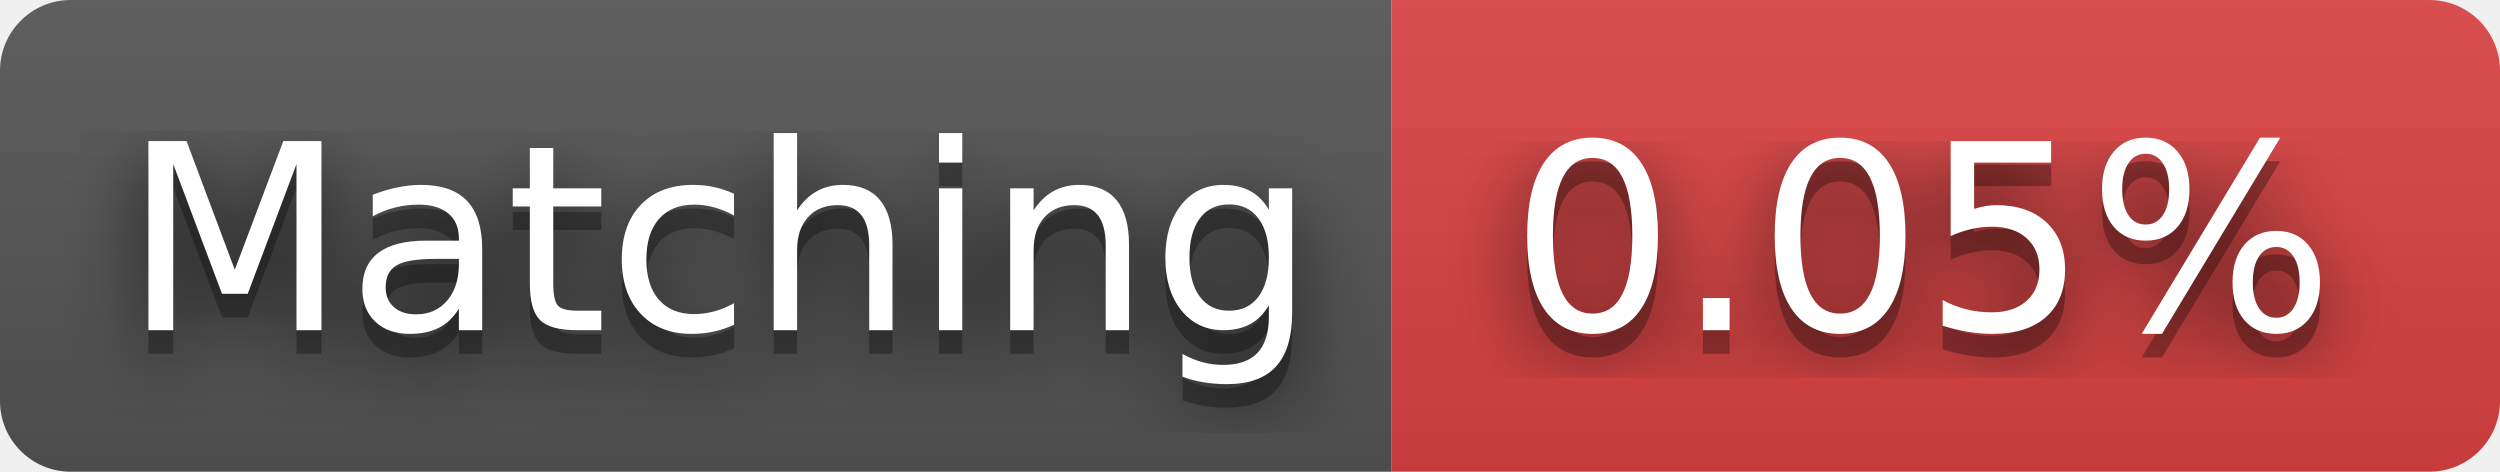
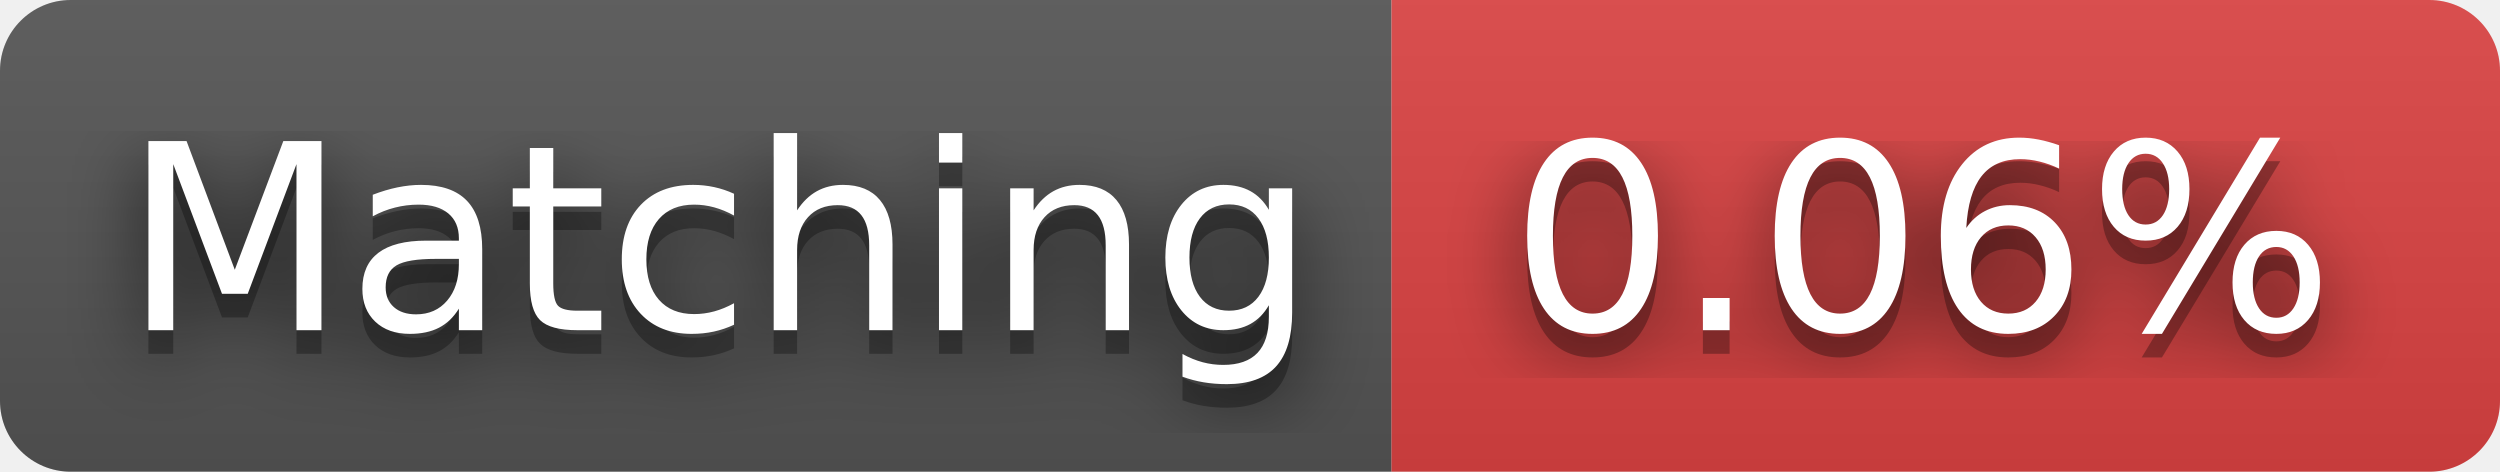
- <svg xmlns="http://www.w3.org/2000/svg" width="106" height="20" role="img" aria-label="Matching: 0.05%">
+ <svg xmlns="http://www.w3.org/2000/svg" width="106" height="20" role="img" aria-label="Matching: 0.06%">
  <filter id="blur">
    <feGaussianBlur stdDeviation="16" />
  </filter>
  <linearGradient id="s" x2="0" y2="100%">
    <stop offset="0" stop-color="#bbb" stop-opacity=".1" />
    <stop offset="1" stop-opacity=".1" />
  </linearGradient>
  <clipPath id="r">
    <rect width="106" height="20" rx="3" />
  </clipPath>
  <g clip-path="url(#r)">
    <rect width="59" height="20" fill="#555" />
    <rect x="59" width="47" height="20" fill="#dd4343" />
    <rect width="106" height="20" fill="url(#s)" />
  </g>
  <g fill="#fff" text-anchor="middle" font-family="Verdana,Geneva,DejaVu Sans,sans-serif" text-rendering="geometricPrecision" font-size="110">
    <g transform="scale(.1)">
      <g aria-hidden="true" fill="#010101">
        <text x="305" y="150" fill-opacity=".8" filter="url(#blur)" textLength="490">Matching</text>
        <text x="305" y="150" fill-opacity=".3" textLength="490">Matching</text>
      </g>
      <text x="305" y="140" textLength="490">Matching</text>
    </g>
    <g transform="scale(.1)">
      <g aria-hidden="true" fill="#010101">
-         <text x="815" y="150" fill-opacity=".8" filter="url(#blur)" textLength="370">0.05%</text>
-         <text x="815" y="150" fill-opacity=".3" textLength="370">0.05%</text>
+         <text x="815" y="150" fill-opacity=".8" filter="url(#blur)" textLength="370">0.06%</text>
+         <text x="815" y="150" fill-opacity=".3" textLength="370">0.06%</text>
      </g>
-       <text x="815" y="140" textLength="370">0.05%</text>
+       <text x="815" y="140" textLength="370">0.06%</text>
    </g>
  </g>
</svg>
